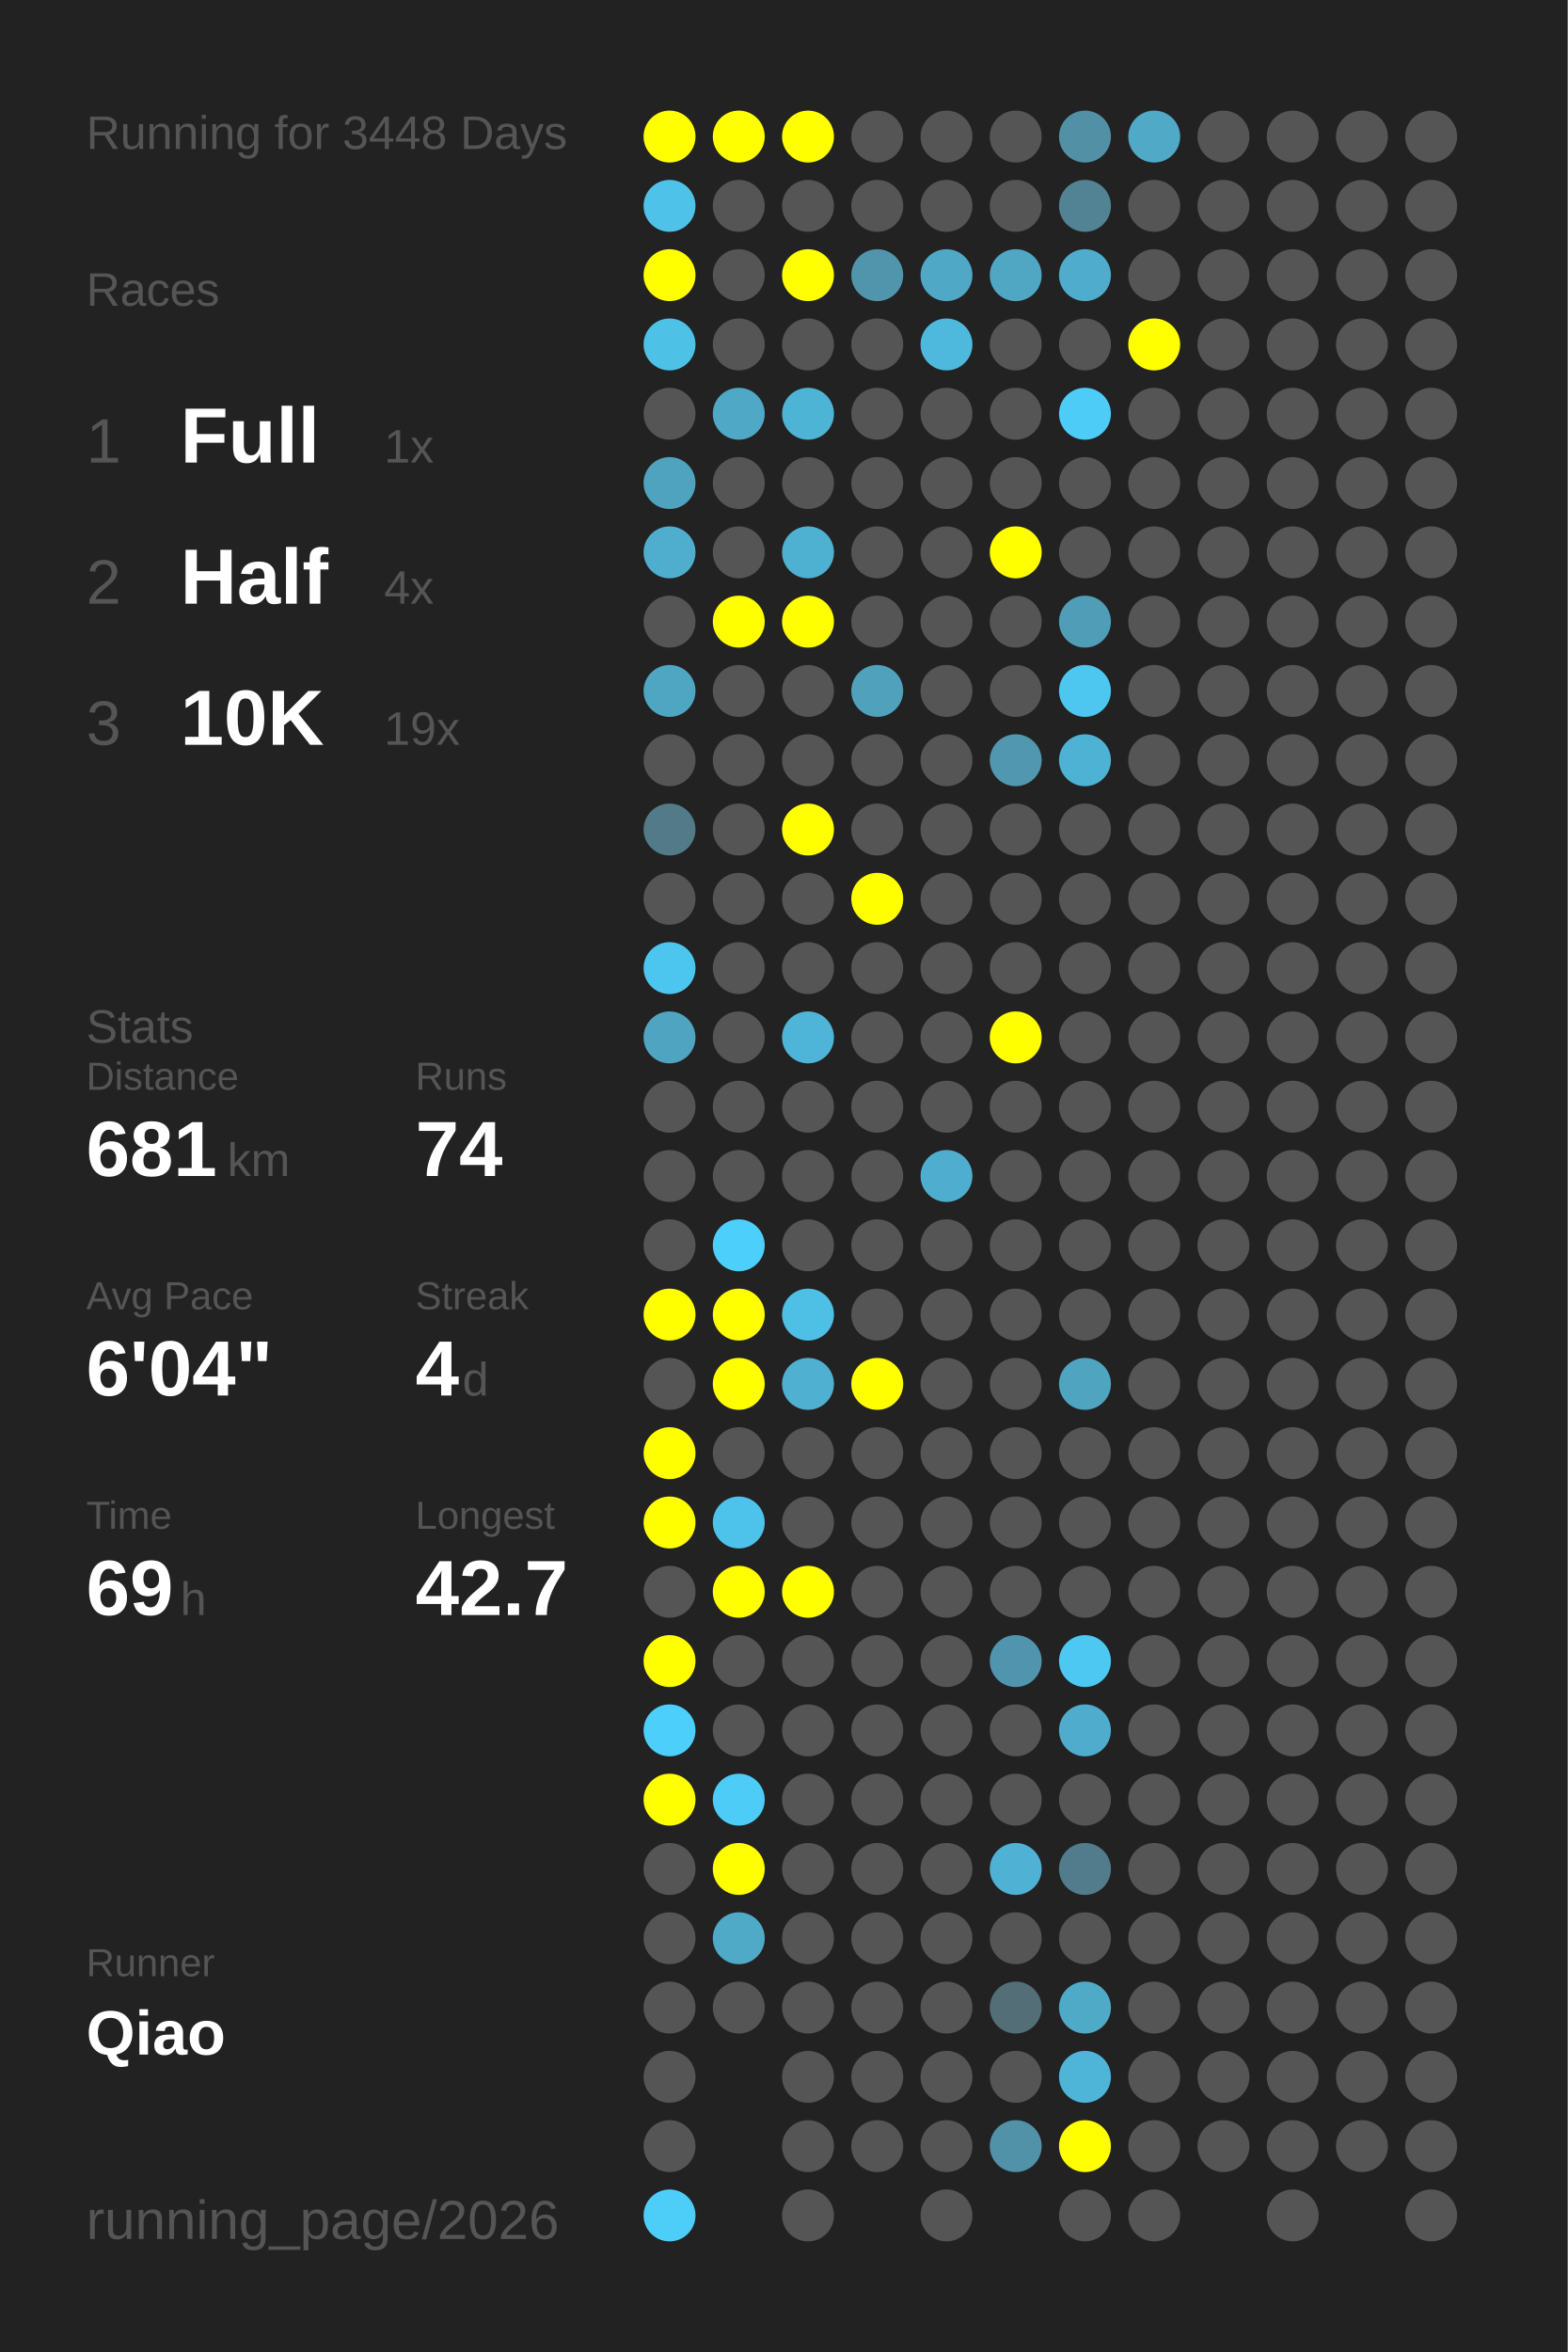
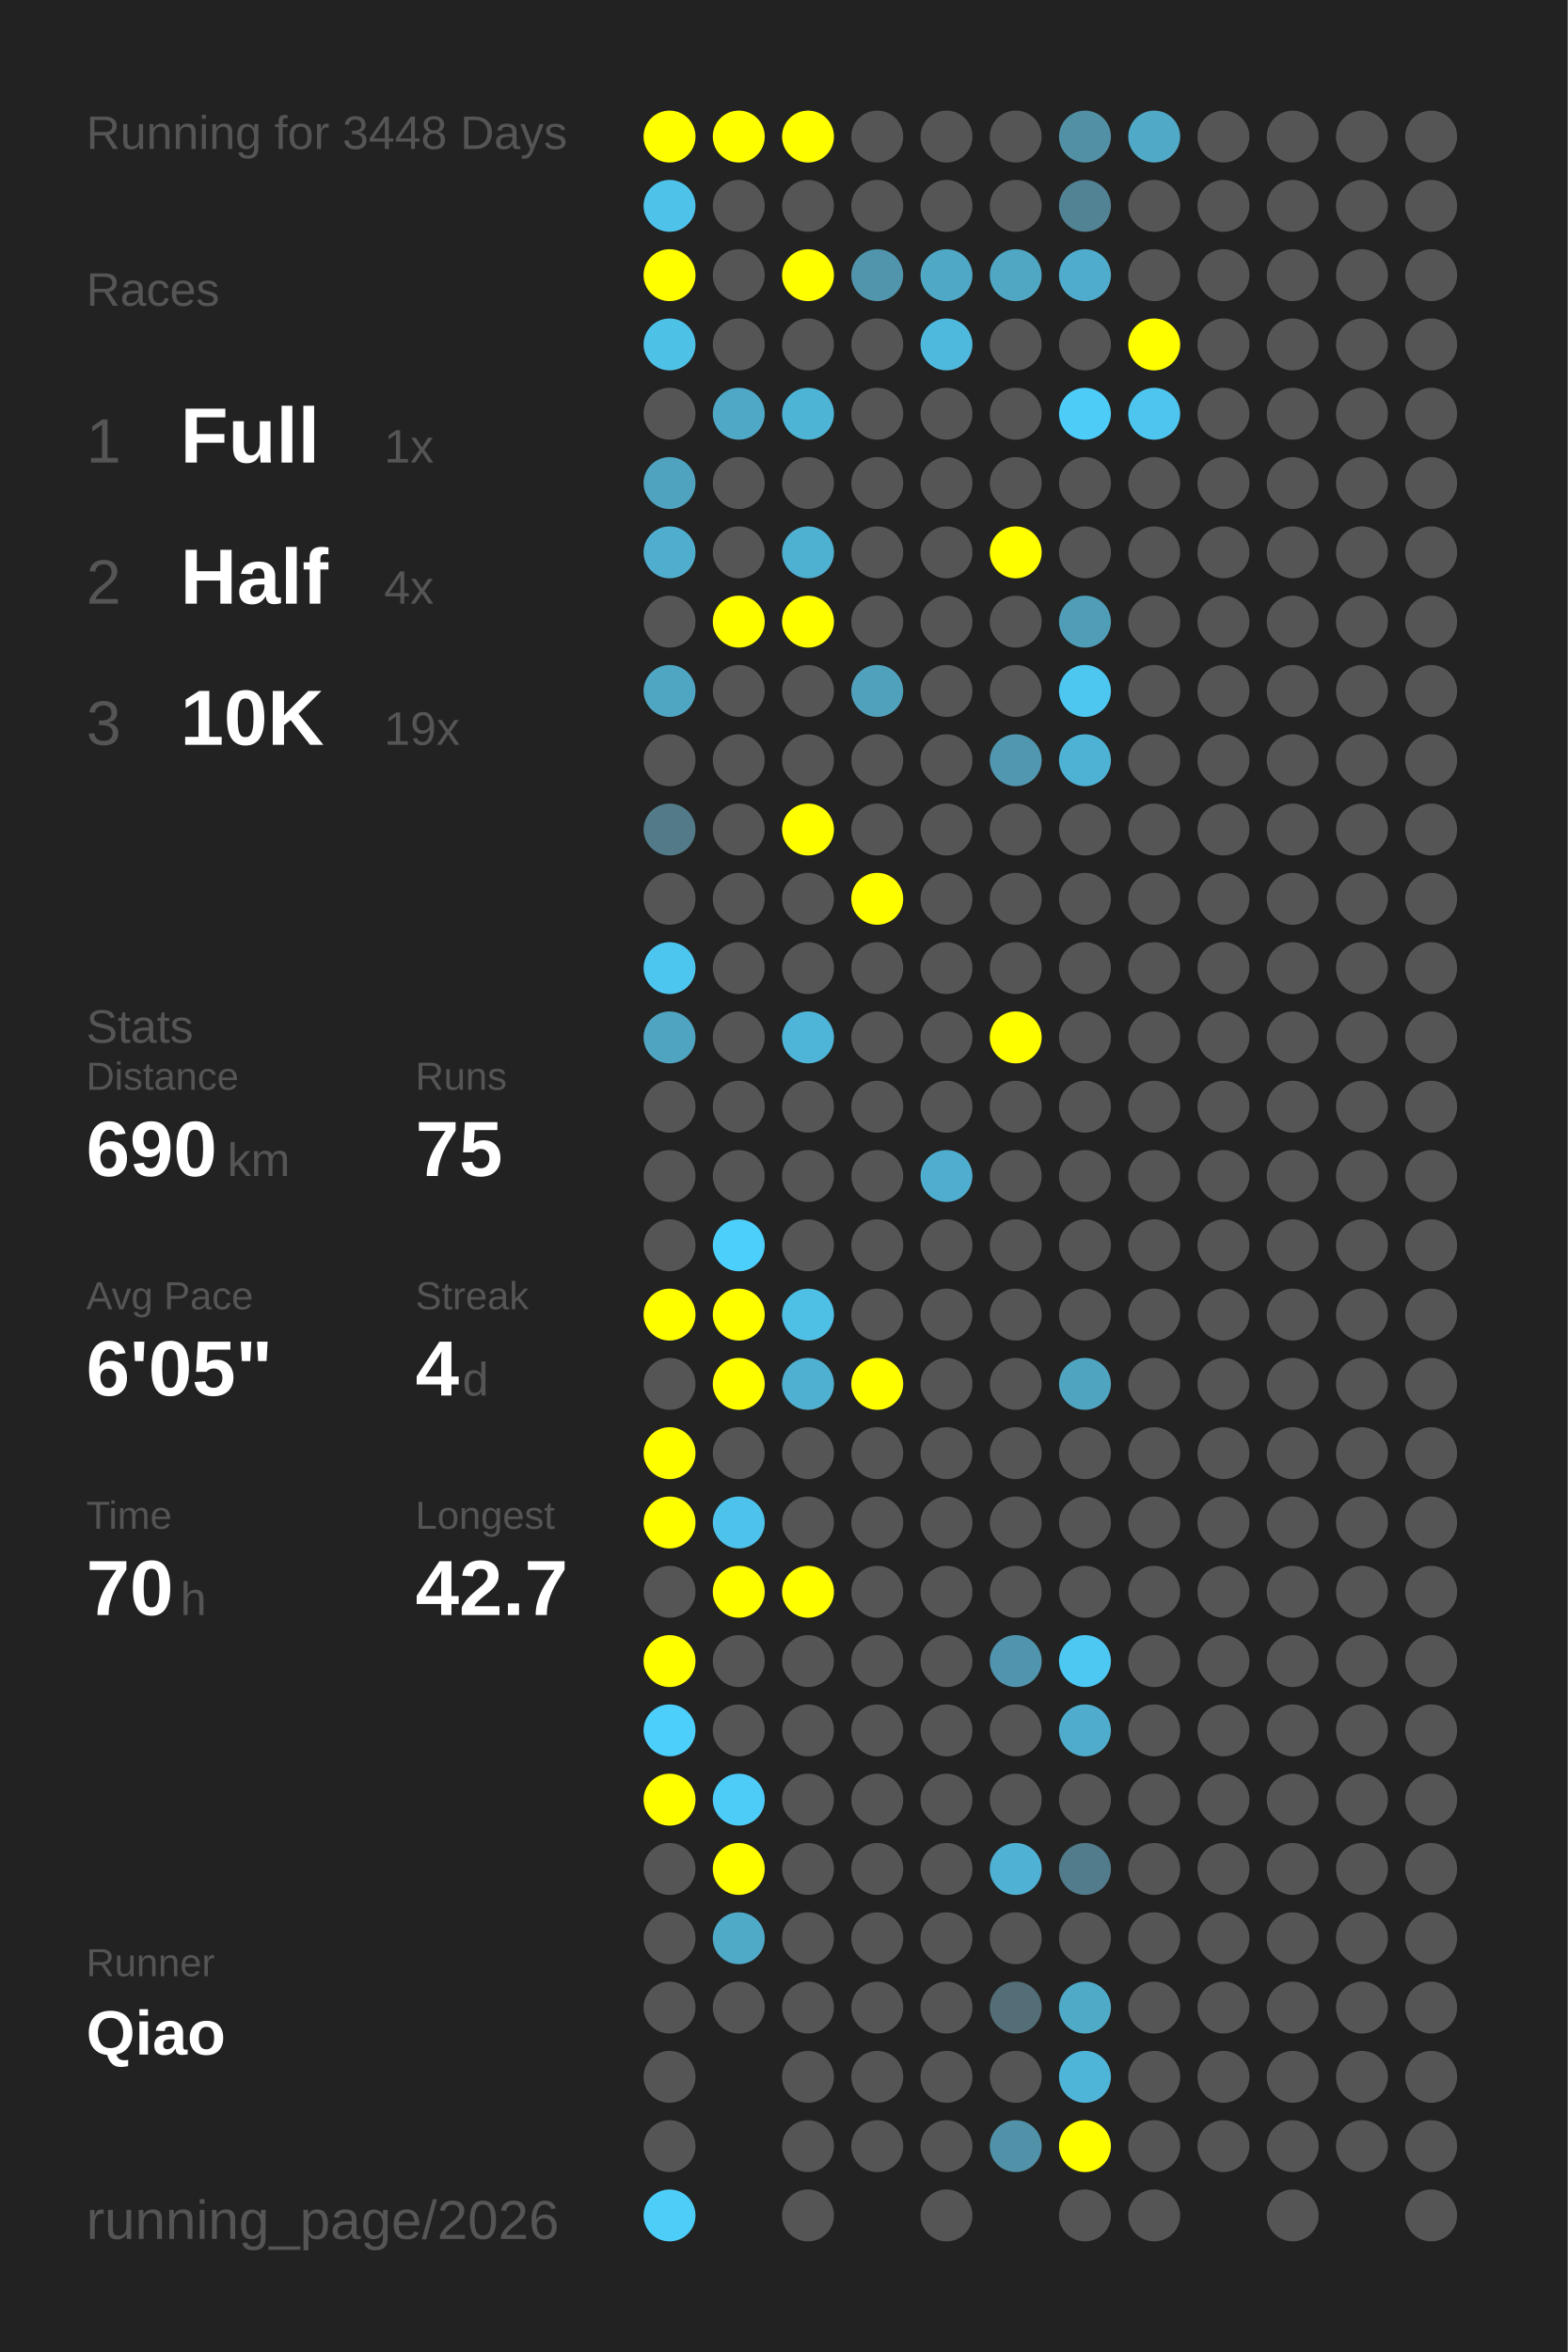
<svg xmlns="http://www.w3.org/2000/svg" baseProfile="full" height="300mm" version="1.1" viewBox="0,0,200,300" width="200mm">
  <defs />
  <rect fill="#222222" height="300" width="200" x="0" y="0" />
  <text fill="#555555" style="font-size:6px; font-family:Arial;" x="11" y="19">Running for 3448 Days</text>
  <text fill="#555555" style="font-size:6px; font-family:Arial;" x="11" y="39">Races</text>
  <text fill="#555555" style="font-size:8px; font-family:Arial;" x="11" y="59">1</text>
  <text fill="#FFFFFF" style="font-size:10px; font-family:Arial; font-weight:bold;" x="23" y="59">Full</text>
  <text fill="#555555" style="font-size:6px; font-family:Arial;" x="49" y="59">1x</text>
  <text fill="#555555" style="font-size:8px; font-family:Arial;" x="11" y="77">2</text>
  <text fill="#FFFFFF" style="font-size:10px; font-family:Arial; font-weight:bold;" x="23" y="77">Half</text>
  <text fill="#555555" style="font-size:6px; font-family:Arial;" x="49" y="77">4x</text>
  <text fill="#555555" style="font-size:8px; font-family:Arial;" x="11" y="95">3</text>
  <text fill="#FFFFFF" style="font-size:10px; font-family:Arial; font-weight:bold;" x="23" y="95">10K</text>
  <text fill="#555555" style="font-size:6px; font-family:Arial;" x="49" y="95">19x</text>
  <text fill="#555555" style="font-size:6px; font-family:Arial;" x="11" y="133">Stats</text>
  <text fill="#555555" style="font-size:5px; font-family:Arial;" x="11" y="139">Distance</text>
-   <text fill="#FFFFFF" style="font-size:10px; font-family:Arial; font-weight:bold;" x="11" y="150">681</text>
+   <text fill="#FFFFFF" style="font-size:10px; font-family:Arial; font-weight:bold;" x="11" y="150">690</text>
  <text fill="#555555" style="font-size:6px; font-family:Arial;" x="29" y="150">km</text>
  <text fill="#555555" style="font-size:5px; font-family:Arial;" x="53" y="139">Runs</text>
-   <text fill="#FFFFFF" style="font-size:10px; font-family:Arial; font-weight:bold;" x="53" y="150">74</text>
+   <text fill="#FFFFFF" style="font-size:10px; font-family:Arial; font-weight:bold;" x="53" y="150">75</text>
  <text fill="#555555" style="font-size:5px; font-family:Arial;" x="11" y="167">Avg Pace</text>
-   <text fill="#FFFFFF" style="font-size:10px; font-family:Arial; font-weight:bold;" x="11" y="178">6'04"</text>
+   <text fill="#FFFFFF" style="font-size:10px; font-family:Arial; font-weight:bold;" x="11" y="178">6'05"</text>
  <text fill="#555555" style="font-size:5px; font-family:Arial;" x="53" y="167">Streak</text>
  <text fill="#FFFFFF" style="font-size:10px; font-family:Arial; font-weight:bold;" x="53" y="178">4</text>
  <text fill="#555555" style="font-size:6px; font-family:Arial;" x="59" y="178">d</text>
  <text fill="#555555" style="font-size:5px; font-family:Arial;" x="11" y="195">Time</text>
-   <text fill="#FFFFFF" style="font-size:10px; font-family:Arial; font-weight:bold;" x="11" y="206">69</text>
+   <text fill="#FFFFFF" style="font-size:10px; font-family:Arial; font-weight:bold;" x="11" y="206">70</text>
  <text fill="#555555" style="font-size:6px; font-family:Arial;" x="23" y="206">h</text>
  <text fill="#555555" style="font-size:5px; font-family:Arial;" x="53" y="195">Longest</text>
  <text fill="#FFFFFF" style="font-size:10px; font-family:Arial; font-weight:bold;" x="53" y="206">42.7</text>
  <text fill="#555555" style="font-size:5px; font-family:Arial;" x="11" y="252.065">Runner</text>
  <text fill="#FFFFFF" style="font-size:8px; font-family:Arial; font-weight:bold;" x="11" y="262.065">Qiao</text>
  <text fill="#555555" style="font-size:7px; font-family:Arial;" x="11" y="285.581">running_page/2026</text>
  <circle cx="85.417" cy="17.419" fill="#FFFF00" r="3.312" />
  <circle cx="85.417" cy="26.258" fill="#4ec2e9" r="3.312" />
  <circle cx="85.417" cy="35.097" fill="#FFFF00" r="3.312" />
  <circle cx="85.417" cy="43.935" fill="#4ec1e7" r="3.312" />
  <circle cx="85.417" cy="52.774" fill="#555555" r="3.312" />
  <circle cx="85.417" cy="61.613" fill="#4fa3bf" r="3.312" />
  <circle cx="85.417" cy="70.452" fill="#4faece" r="3.312" />
  <circle cx="85.417" cy="79.29" fill="#555555" r="3.312" />
  <circle cx="85.417" cy="88.129" fill="#4fa6c3" r="3.312" />
  <circle cx="85.417" cy="96.968" fill="#555555" r="3.312" />
  <circle cx="85.417" cy="105.806" fill="#527a88" r="3.312" />
  <circle cx="85.417" cy="114.645" fill="#555555" r="3.312" />
  <circle cx="85.417" cy="123.484" fill="#4dc6ef" r="3.312" />
  <circle cx="85.417" cy="132.323" fill="#4fa5c1" r="3.312" />
  <circle cx="85.417" cy="141.161" fill="#555555" r="3.312" />
  <circle cx="85.417" cy="150" fill="#555555" r="3.312" />
  <circle cx="85.417" cy="158.839" fill="#555555" r="3.312" />
  <circle cx="85.417" cy="167.677" fill="#FFFF00" r="3.312" />
  <circle cx="85.417" cy="176.516" fill="#555555" r="3.312" />
  <circle cx="85.417" cy="185.355" fill="#FFFF00" r="3.312" />
  <circle cx="85.417" cy="194.194" fill="#FFFF00" r="3.312" />
  <circle cx="85.417" cy="203.032" fill="#555555" r="3.312" />
  <circle cx="85.417" cy="211.871" fill="#FFFF00" r="3.312" />
  <circle cx="85.417" cy="220.71" fill="#4dcffb" r="3.312" />
  <circle cx="85.417" cy="229.548" fill="#FFFF00" r="3.312" />
  <circle cx="85.417" cy="238.387" fill="#555555" r="3.312" />
  <circle cx="85.417" cy="247.226" fill="#555555" r="3.312" />
  <circle cx="85.417" cy="256.065" fill="#555555" r="3.312" />
  <circle cx="85.417" cy="264.903" fill="#555555" r="3.312" />
  <circle cx="85.417" cy="273.742" fill="#555555" r="3.312" />
  <circle cx="85.417" cy="282.581" fill="#4dcef9" r="3.312" />
  <circle cx="94.25" cy="17.419" fill="#FFFF00" r="3.312" />
  <circle cx="94.25" cy="26.258" fill="#555555" r="3.312" />
  <circle cx="94.25" cy="35.097" fill="#555555" r="3.312" />
  <circle cx="94.25" cy="43.935" fill="#555555" r="3.312" />
  <circle cx="94.25" cy="52.774" fill="#4fa8c6" r="3.312" />
  <circle cx="94.25" cy="61.613" fill="#555555" r="3.312" />
  <circle cx="94.25" cy="70.452" fill="#555555" r="3.312" />
  <circle cx="94.25" cy="79.29" fill="#FFFF00" r="3.312" />
  <circle cx="94.25" cy="88.129" fill="#555555" r="3.312" />
  <circle cx="94.25" cy="96.968" fill="#555555" r="3.312" />
  <circle cx="94.25" cy="105.806" fill="#555555" r="3.312" />
  <circle cx="94.25" cy="114.645" fill="#555555" r="3.312" />
  <circle cx="94.25" cy="123.484" fill="#555555" r="3.312" />
  <circle cx="94.25" cy="132.323" fill="#555555" r="3.312" />
  <circle cx="94.25" cy="141.161" fill="#555555" r="3.312" />
  <circle cx="94.25" cy="150" fill="#555555" r="3.312" />
  <circle cx="94.25" cy="158.839" fill="#4dcffb" r="3.312" />
  <circle cx="94.25" cy="167.677" fill="#FFFF00" r="3.312" />
  <circle cx="94.25" cy="176.516" fill="#FFFF00" r="3.312" />
  <circle cx="94.25" cy="185.355" fill="#555555" r="3.312" />
  <circle cx="94.25" cy="194.194" fill="#4dc2ea" r="3.312" />
  <circle cx="94.25" cy="203.032" fill="#FFFF00" r="3.312" />
  <circle cx="94.25" cy="211.871" fill="#555555" r="3.312" />
  <circle cx="94.25" cy="220.71" fill="#555555" r="3.312" />
  <circle cx="94.25" cy="229.548" fill="#4dccf7" r="3.312" />
  <circle cx="94.25" cy="238.387" fill="#FFFF00" r="3.312" />
  <circle cx="94.25" cy="247.226" fill="#4faac8" r="3.312" />
  <circle cx="94.25" cy="256.065" fill="#555555" r="3.312" />
  <circle cx="103.083" cy="17.419" fill="#FFFF00" r="3.312" />
  <circle cx="103.083" cy="26.258" fill="#555555" r="3.312" />
  <circle cx="103.083" cy="35.097" fill="#FFFF00" r="3.312" />
  <circle cx="103.083" cy="43.935" fill="#555555" r="3.312" />
  <circle cx="103.083" cy="52.774" fill="#4eb4d6" r="3.312" />
  <circle cx="103.083" cy="61.613" fill="#555555" r="3.312" />
  <circle cx="103.083" cy="70.452" fill="#4fb1d2" r="3.312" />
  <circle cx="103.083" cy="79.29" fill="#FFFF00" r="3.312" />
  <circle cx="103.083" cy="88.129" fill="#555555" r="3.312" />
  <circle cx="103.083" cy="96.968" fill="#555555" r="3.312" />
  <circle cx="103.083" cy="105.806" fill="#FFFF00" r="3.312" />
  <circle cx="103.083" cy="114.645" fill="#555555" r="3.312" />
  <circle cx="103.083" cy="123.484" fill="#555555" r="3.312" />
  <circle cx="103.083" cy="132.323" fill="#4eb5d8" r="3.312" />
  <circle cx="103.083" cy="141.161" fill="#555555" r="3.312" />
  <circle cx="103.083" cy="150" fill="#555555" r="3.312" />
  <circle cx="103.083" cy="158.839" fill="#555555" r="3.312" />
  <circle cx="103.083" cy="167.677" fill="#4ebfe5" r="3.312" />
  <circle cx="103.083" cy="176.516" fill="#4fb0d1" r="3.312" />
  <circle cx="103.083" cy="185.355" fill="#555555" r="3.312" />
  <circle cx="103.083" cy="194.194" fill="#555555" r="3.312" />
  <circle cx="103.083" cy="203.032" fill="#FFFF00" r="3.312" />
  <circle cx="103.083" cy="211.871" fill="#555555" r="3.312" />
  <circle cx="103.083" cy="220.71" fill="#555555" r="3.312" />
  <circle cx="103.083" cy="229.548" fill="#555555" r="3.312" />
  <circle cx="103.083" cy="238.387" fill="#555555" r="3.312" />
  <circle cx="103.083" cy="247.226" fill="#555555" r="3.312" />
  <circle cx="103.083" cy="256.065" fill="#555555" r="3.312" />
  <circle cx="103.083" cy="264.903" fill="#555555" r="3.312" />
  <circle cx="103.083" cy="273.742" fill="#555555" r="3.312" />
  <circle cx="103.083" cy="282.581" fill="#555555" r="3.312" />
  <circle cx="111.917" cy="17.419" fill="#555555" r="3.312" />
  <circle cx="111.917" cy="26.258" fill="#555555" r="3.312" />
  <circle cx="111.917" cy="35.097" fill="#5095ac" r="3.312" />
  <circle cx="111.917" cy="43.935" fill="#555555" r="3.312" />
  <circle cx="111.917" cy="52.774" fill="#555555" r="3.312" />
  <circle cx="111.917" cy="61.613" fill="#555555" r="3.312" />
  <circle cx="111.917" cy="70.452" fill="#555555" r="3.312" />
  <circle cx="111.917" cy="79.29" fill="#555555" r="3.312" />
  <circle cx="111.917" cy="88.129" fill="#50a1bc" r="3.312" />
  <circle cx="111.917" cy="96.968" fill="#555555" r="3.312" />
  <circle cx="111.917" cy="105.806" fill="#555555" r="3.312" />
  <circle cx="111.917" cy="114.645" fill="#FFFF00" r="3.312" />
  <circle cx="111.917" cy="123.484" fill="#555555" r="3.312" />
  <circle cx="111.917" cy="132.323" fill="#555555" r="3.312" />
  <circle cx="111.917" cy="141.161" fill="#555555" r="3.312" />
  <circle cx="111.917" cy="150" fill="#555555" r="3.312" />
  <circle cx="111.917" cy="158.839" fill="#555555" r="3.312" />
  <circle cx="111.917" cy="167.677" fill="#555555" r="3.312" />
  <circle cx="111.917" cy="176.516" fill="#FFFF00" r="3.312" />
  <circle cx="111.917" cy="185.355" fill="#555555" r="3.312" />
  <circle cx="111.917" cy="194.194" fill="#555555" r="3.312" />
  <circle cx="111.917" cy="203.032" fill="#555555" r="3.312" />
  <circle cx="111.917" cy="211.871" fill="#555555" r="3.312" />
  <circle cx="111.917" cy="220.71" fill="#555555" r="3.312" />
  <circle cx="111.917" cy="229.548" fill="#555555" r="3.312" />
  <circle cx="111.917" cy="238.387" fill="#555555" r="3.312" />
  <circle cx="111.917" cy="247.226" fill="#555555" r="3.312" />
  <circle cx="111.917" cy="256.065" fill="#555555" r="3.312" />
  <circle cx="111.917" cy="264.903" fill="#555555" r="3.312" />
  <circle cx="111.917" cy="273.742" fill="#555555" r="3.312" />
  <circle cx="120.75" cy="17.419" fill="#555555" r="3.312" />
  <circle cx="120.75" cy="26.258" fill="#555555" r="3.312" />
  <circle cx="120.75" cy="35.097" fill="#4fa8c6" r="3.312" />
  <circle cx="120.75" cy="43.935" fill="#4eb9dd" r="3.312" />
  <circle cx="120.75" cy="52.774" fill="#555555" r="3.312" />
  <circle cx="120.75" cy="61.613" fill="#555555" r="3.312" />
  <circle cx="120.75" cy="70.452" fill="#555555" r="3.312" />
  <circle cx="120.75" cy="79.29" fill="#555555" r="3.312" />
  <circle cx="120.75" cy="88.129" fill="#555555" r="3.312" />
  <circle cx="120.75" cy="96.968" fill="#555555" r="3.312" />
  <circle cx="120.75" cy="105.806" fill="#555555" r="3.312" />
  <circle cx="120.75" cy="114.645" fill="#555555" r="3.312" />
  <circle cx="120.75" cy="123.484" fill="#555555" r="3.312" />
  <circle cx="120.75" cy="132.323" fill="#555555" r="3.312" />
  <circle cx="120.75" cy="141.161" fill="#555555" r="3.312" />
  <circle cx="120.75" cy="150" fill="#4faecf" r="3.312" />
  <circle cx="120.75" cy="158.839" fill="#555555" r="3.312" />
  <circle cx="120.75" cy="167.677" fill="#555555" r="3.312" />
  <circle cx="120.75" cy="176.516" fill="#555555" r="3.312" />
  <circle cx="120.75" cy="185.355" fill="#555555" r="3.312" />
  <circle cx="120.75" cy="194.194" fill="#555555" r="3.312" />
  <circle cx="120.75" cy="203.032" fill="#555555" r="3.312" />
  <circle cx="120.75" cy="211.871" fill="#555555" r="3.312" />
  <circle cx="120.75" cy="220.71" fill="#555555" r="3.312" />
  <circle cx="120.75" cy="229.548" fill="#555555" r="3.312" />
  <circle cx="120.75" cy="238.387" fill="#555555" r="3.312" />
  <circle cx="120.75" cy="247.226" fill="#555555" r="3.312" />
  <circle cx="120.75" cy="256.065" fill="#555555" r="3.312" />
  <circle cx="120.75" cy="264.903" fill="#555555" r="3.312" />
  <circle cx="120.75" cy="273.742" fill="#555555" r="3.312" />
  <circle cx="120.75" cy="282.581" fill="#555555" r="3.312" />
  <circle cx="129.583" cy="17.419" fill="#555555" r="3.312" />
  <circle cx="129.583" cy="26.258" fill="#555555" r="3.312" />
  <circle cx="129.583" cy="35.097" fill="#4fa7c4" r="3.312" />
  <circle cx="129.583" cy="43.935" fill="#555555" r="3.312" />
  <circle cx="129.583" cy="52.774" fill="#555555" r="3.312" />
  <circle cx="129.583" cy="61.613" fill="#555555" r="3.312" />
  <circle cx="129.583" cy="70.452" fill="#FFFF00" r="3.312" />
  <circle cx="129.583" cy="79.29" fill="#555555" r="3.312" />
  <circle cx="129.583" cy="88.129" fill="#555555" r="3.312" />
  <circle cx="129.583" cy="96.968" fill="#5097af" r="3.312" />
  <circle cx="129.583" cy="105.806" fill="#555555" r="3.312" />
  <circle cx="129.583" cy="114.645" fill="#555555" r="3.312" />
  <circle cx="129.583" cy="123.484" fill="#555555" r="3.312" />
  <circle cx="129.583" cy="132.323" fill="#FFFF00" r="3.312" />
  <circle cx="129.583" cy="141.161" fill="#555555" r="3.312" />
  <circle cx="129.583" cy="150" fill="#555555" r="3.312" />
  <circle cx="129.583" cy="158.839" fill="#555555" r="3.312" />
  <circle cx="129.583" cy="167.677" fill="#555555" r="3.312" />
  <circle cx="129.583" cy="176.516" fill="#555555" r="3.312" />
  <circle cx="129.583" cy="185.355" fill="#555555" r="3.312" />
  <circle cx="129.583" cy="194.194" fill="#555555" r="3.312" />
  <circle cx="129.583" cy="203.032" fill="#555555" r="3.312" />
  <circle cx="129.583" cy="211.871" fill="#5095ad" r="3.312" />
  <circle cx="129.583" cy="220.71" fill="#555555" r="3.312" />
  <circle cx="129.583" cy="229.548" fill="#555555" r="3.312" />
  <circle cx="129.583" cy="238.387" fill="#4fb1d3" r="3.312" />
  <circle cx="129.583" cy="247.226" fill="#555555" r="3.312" />
  <circle cx="129.583" cy="256.065" fill="#536e77" r="3.312" />
  <circle cx="129.583" cy="264.903" fill="#555555" r="3.312" />
  <circle cx="129.583" cy="273.742" fill="#5192a8" r="3.312" />
  <circle cx="138.417" cy="17.419" fill="#5190a5" r="3.312" />
  <circle cx="138.417" cy="26.258" fill="#528394" r="3.312" />
  <circle cx="138.417" cy="35.097" fill="#4faccc" r="3.312" />
  <circle cx="138.417" cy="43.935" fill="#555555" r="3.312" />
  <circle cx="138.417" cy="52.774" fill="#4dccf7" r="3.312" />
  <circle cx="138.417" cy="61.613" fill="#555555" r="3.312" />
  <circle cx="138.417" cy="70.452" fill="#555555" r="3.312" />
  <circle cx="138.417" cy="79.29" fill="#509db7" r="3.312" />
  <circle cx="138.417" cy="88.129" fill="#4dc7f0" r="3.312" />
  <circle cx="138.417" cy="96.968" fill="#4eb2d4" r="3.312" />
  <circle cx="138.417" cy="105.806" fill="#555555" r="3.312" />
  <circle cx="138.417" cy="114.645" fill="#555555" r="3.312" />
  <circle cx="138.417" cy="123.484" fill="#555555" r="3.312" />
  <circle cx="138.417" cy="132.323" fill="#555555" r="3.312" />
  <circle cx="138.417" cy="141.161" fill="#555555" r="3.312" />
  <circle cx="138.417" cy="150" fill="#555555" r="3.312" />
  <circle cx="138.417" cy="158.839" fill="#555555" r="3.312" />
  <circle cx="138.417" cy="167.677" fill="#555555" r="3.312" />
  <circle cx="138.417" cy="176.516" fill="#4fa4c0" r="3.312" />
  <circle cx="138.417" cy="185.355" fill="#555555" r="3.312" />
  <circle cx="138.417" cy="194.194" fill="#555555" r="3.312" />
  <circle cx="138.417" cy="203.032" fill="#555555" r="3.312" />
  <circle cx="138.417" cy="211.871" fill="#4dc8f2" r="3.312" />
  <circle cx="138.417" cy="220.71" fill="#4faccc" r="3.312" />
  <circle cx="138.417" cy="229.548" fill="#555555" r="3.312" />
  <circle cx="138.417" cy="238.387" fill="#527c8b" r="3.312" />
  <circle cx="138.417" cy="247.226" fill="#555555" r="3.312" />
  <circle cx="138.417" cy="256.065" fill="#4faac8" r="3.312" />
  <circle cx="138.417" cy="264.903" fill="#4eb5d8" r="3.312" />
  <circle cx="138.417" cy="273.742" fill="#FFFF00" r="3.312" />
  <circle cx="138.417" cy="282.581" fill="#555555" r="3.312" />
  <circle cx="147.25" cy="17.419" fill="#4fa9c7" r="3.312" />
  <circle cx="147.25" cy="26.258" fill="#555555" r="3.312" />
  <circle cx="147.25" cy="35.097" fill="#555555" r="3.312" />
  <circle cx="147.25" cy="43.935" fill="#FFFF00" r="3.312" />
-   <circle cx="147.25" cy="52.774" fill="#555555" r="3.312" />
+   <circle cx="147.25" cy="52.774" fill="#4dc5ee" r="3.312" />
  <circle cx="147.25" cy="61.613" fill="#555555" r="3.312" />
  <circle cx="147.25" cy="70.452" fill="#555555" r="3.312" />
  <circle cx="147.25" cy="79.29" fill="#555555" r="3.312" />
  <circle cx="147.25" cy="88.129" fill="#555555" r="3.312" />
  <circle cx="147.25" cy="96.968" fill="#555555" r="3.312" />
  <circle cx="147.25" cy="105.806" fill="#555555" r="3.312" />
  <circle cx="147.25" cy="114.645" fill="#555555" r="3.312" />
  <circle cx="147.25" cy="123.484" fill="#555555" r="3.312" />
  <circle cx="147.25" cy="132.323" fill="#555555" r="3.312" />
  <circle cx="147.25" cy="141.161" fill="#555555" r="3.312" />
  <circle cx="147.25" cy="150" fill="#555555" r="3.312" />
  <circle cx="147.25" cy="158.839" fill="#555555" r="3.312" />
  <circle cx="147.25" cy="167.677" fill="#555555" r="3.312" />
  <circle cx="147.25" cy="176.516" fill="#555555" r="3.312" />
  <circle cx="147.25" cy="185.355" fill="#555555" r="3.312" />
  <circle cx="147.25" cy="194.194" fill="#555555" r="3.312" />
  <circle cx="147.25" cy="203.032" fill="#555555" r="3.312" />
  <circle cx="147.25" cy="211.871" fill="#555555" r="3.312" />
  <circle cx="147.25" cy="220.71" fill="#555555" r="3.312" />
  <circle cx="147.25" cy="229.548" fill="#555555" r="3.312" />
  <circle cx="147.25" cy="238.387" fill="#555555" r="3.312" />
  <circle cx="147.25" cy="247.226" fill="#555555" r="3.312" />
  <circle cx="147.25" cy="256.065" fill="#555555" r="3.312" />
  <circle cx="147.25" cy="264.903" fill="#555555" r="3.312" />
  <circle cx="147.25" cy="273.742" fill="#555555" r="3.312" />
  <circle cx="147.25" cy="282.581" fill="#555555" r="3.312" />
  <circle cx="156.083" cy="17.419" fill="#555555" r="3.312" />
  <circle cx="156.083" cy="26.258" fill="#555555" r="3.312" />
  <circle cx="156.083" cy="35.097" fill="#555555" r="3.312" />
  <circle cx="156.083" cy="43.935" fill="#555555" r="3.312" />
  <circle cx="156.083" cy="52.774" fill="#555555" r="3.312" />
  <circle cx="156.083" cy="61.613" fill="#555555" r="3.312" />
  <circle cx="156.083" cy="70.452" fill="#555555" r="3.312" />
  <circle cx="156.083" cy="79.29" fill="#555555" r="3.312" />
  <circle cx="156.083" cy="88.129" fill="#555555" r="3.312" />
  <circle cx="156.083" cy="96.968" fill="#555555" r="3.312" />
  <circle cx="156.083" cy="105.806" fill="#555555" r="3.312" />
  <circle cx="156.083" cy="114.645" fill="#555555" r="3.312" />
  <circle cx="156.083" cy="123.484" fill="#555555" r="3.312" />
  <circle cx="156.083" cy="132.323" fill="#555555" r="3.312" />
  <circle cx="156.083" cy="141.161" fill="#555555" r="3.312" />
  <circle cx="156.083" cy="150" fill="#555555" r="3.312" />
  <circle cx="156.083" cy="158.839" fill="#555555" r="3.312" />
  <circle cx="156.083" cy="167.677" fill="#555555" r="3.312" />
  <circle cx="156.083" cy="176.516" fill="#555555" r="3.312" />
  <circle cx="156.083" cy="185.355" fill="#555555" r="3.312" />
  <circle cx="156.083" cy="194.194" fill="#555555" r="3.312" />
  <circle cx="156.083" cy="203.032" fill="#555555" r="3.312" />
  <circle cx="156.083" cy="211.871" fill="#555555" r="3.312" />
  <circle cx="156.083" cy="220.71" fill="#555555" r="3.312" />
  <circle cx="156.083" cy="229.548" fill="#555555" r="3.312" />
  <circle cx="156.083" cy="238.387" fill="#555555" r="3.312" />
  <circle cx="156.083" cy="247.226" fill="#555555" r="3.312" />
  <circle cx="156.083" cy="256.065" fill="#555555" r="3.312" />
  <circle cx="156.083" cy="264.903" fill="#555555" r="3.312" />
  <circle cx="156.083" cy="273.742" fill="#555555" r="3.312" />
  <circle cx="164.917" cy="17.419" fill="#555555" r="3.312" />
  <circle cx="164.917" cy="26.258" fill="#555555" r="3.312" />
  <circle cx="164.917" cy="35.097" fill="#555555" r="3.312" />
  <circle cx="164.917" cy="43.935" fill="#555555" r="3.312" />
  <circle cx="164.917" cy="52.774" fill="#555555" r="3.312" />
  <circle cx="164.917" cy="61.613" fill="#555555" r="3.312" />
  <circle cx="164.917" cy="70.452" fill="#555555" r="3.312" />
  <circle cx="164.917" cy="79.29" fill="#555555" r="3.312" />
  <circle cx="164.917" cy="88.129" fill="#555555" r="3.312" />
  <circle cx="164.917" cy="96.968" fill="#555555" r="3.312" />
  <circle cx="164.917" cy="105.806" fill="#555555" r="3.312" />
  <circle cx="164.917" cy="114.645" fill="#555555" r="3.312" />
  <circle cx="164.917" cy="123.484" fill="#555555" r="3.312" />
  <circle cx="164.917" cy="132.323" fill="#555555" r="3.312" />
  <circle cx="164.917" cy="141.161" fill="#555555" r="3.312" />
  <circle cx="164.917" cy="150" fill="#555555" r="3.312" />
  <circle cx="164.917" cy="158.839" fill="#555555" r="3.312" />
  <circle cx="164.917" cy="167.677" fill="#555555" r="3.312" />
  <circle cx="164.917" cy="176.516" fill="#555555" r="3.312" />
  <circle cx="164.917" cy="185.355" fill="#555555" r="3.312" />
  <circle cx="164.917" cy="194.194" fill="#555555" r="3.312" />
  <circle cx="164.917" cy="203.032" fill="#555555" r="3.312" />
  <circle cx="164.917" cy="211.871" fill="#555555" r="3.312" />
  <circle cx="164.917" cy="220.71" fill="#555555" r="3.312" />
  <circle cx="164.917" cy="229.548" fill="#555555" r="3.312" />
  <circle cx="164.917" cy="238.387" fill="#555555" r="3.312" />
  <circle cx="164.917" cy="247.226" fill="#555555" r="3.312" />
  <circle cx="164.917" cy="256.065" fill="#555555" r="3.312" />
  <circle cx="164.917" cy="264.903" fill="#555555" r="3.312" />
  <circle cx="164.917" cy="273.742" fill="#555555" r="3.312" />
  <circle cx="164.917" cy="282.581" fill="#555555" r="3.312" />
  <circle cx="173.75" cy="17.419" fill="#555555" r="3.312" />
  <circle cx="173.75" cy="26.258" fill="#555555" r="3.312" />
  <circle cx="173.75" cy="35.097" fill="#555555" r="3.312" />
  <circle cx="173.75" cy="43.935" fill="#555555" r="3.312" />
  <circle cx="173.75" cy="52.774" fill="#555555" r="3.312" />
  <circle cx="173.75" cy="61.613" fill="#555555" r="3.312" />
  <circle cx="173.75" cy="70.452" fill="#555555" r="3.312" />
  <circle cx="173.75" cy="79.29" fill="#555555" r="3.312" />
  <circle cx="173.75" cy="88.129" fill="#555555" r="3.312" />
  <circle cx="173.75" cy="96.968" fill="#555555" r="3.312" />
  <circle cx="173.75" cy="105.806" fill="#555555" r="3.312" />
  <circle cx="173.75" cy="114.645" fill="#555555" r="3.312" />
  <circle cx="173.75" cy="123.484" fill="#555555" r="3.312" />
  <circle cx="173.75" cy="132.323" fill="#555555" r="3.312" />
  <circle cx="173.75" cy="141.161" fill="#555555" r="3.312" />
  <circle cx="173.75" cy="150" fill="#555555" r="3.312" />
  <circle cx="173.75" cy="158.839" fill="#555555" r="3.312" />
  <circle cx="173.75" cy="167.677" fill="#555555" r="3.312" />
  <circle cx="173.75" cy="176.516" fill="#555555" r="3.312" />
  <circle cx="173.75" cy="185.355" fill="#555555" r="3.312" />
  <circle cx="173.75" cy="194.194" fill="#555555" r="3.312" />
  <circle cx="173.75" cy="203.032" fill="#555555" r="3.312" />
  <circle cx="173.75" cy="211.871" fill="#555555" r="3.312" />
  <circle cx="173.75" cy="220.71" fill="#555555" r="3.312" />
  <circle cx="173.75" cy="229.548" fill="#555555" r="3.312" />
  <circle cx="173.75" cy="238.387" fill="#555555" r="3.312" />
  <circle cx="173.75" cy="247.226" fill="#555555" r="3.312" />
  <circle cx="173.75" cy="256.065" fill="#555555" r="3.312" />
  <circle cx="173.75" cy="264.903" fill="#555555" r="3.312" />
  <circle cx="173.75" cy="273.742" fill="#555555" r="3.312" />
  <circle cx="182.583" cy="17.419" fill="#555555" r="3.312" />
  <circle cx="182.583" cy="26.258" fill="#555555" r="3.312" />
  <circle cx="182.583" cy="35.097" fill="#555555" r="3.312" />
  <circle cx="182.583" cy="43.935" fill="#555555" r="3.312" />
  <circle cx="182.583" cy="52.774" fill="#555555" r="3.312" />
  <circle cx="182.583" cy="61.613" fill="#555555" r="3.312" />
  <circle cx="182.583" cy="70.452" fill="#555555" r="3.312" />
  <circle cx="182.583" cy="79.29" fill="#555555" r="3.312" />
  <circle cx="182.583" cy="88.129" fill="#555555" r="3.312" />
  <circle cx="182.583" cy="96.968" fill="#555555" r="3.312" />
  <circle cx="182.583" cy="105.806" fill="#555555" r="3.312" />
  <circle cx="182.583" cy="114.645" fill="#555555" r="3.312" />
  <circle cx="182.583" cy="123.484" fill="#555555" r="3.312" />
  <circle cx="182.583" cy="132.323" fill="#555555" r="3.312" />
  <circle cx="182.583" cy="141.161" fill="#555555" r="3.312" />
  <circle cx="182.583" cy="150" fill="#555555" r="3.312" />
  <circle cx="182.583" cy="158.839" fill="#555555" r="3.312" />
  <circle cx="182.583" cy="167.677" fill="#555555" r="3.312" />
  <circle cx="182.583" cy="176.516" fill="#555555" r="3.312" />
  <circle cx="182.583" cy="185.355" fill="#555555" r="3.312" />
  <circle cx="182.583" cy="194.194" fill="#555555" r="3.312" />
  <circle cx="182.583" cy="203.032" fill="#555555" r="3.312" />
  <circle cx="182.583" cy="211.871" fill="#555555" r="3.312" />
  <circle cx="182.583" cy="220.71" fill="#555555" r="3.312" />
  <circle cx="182.583" cy="229.548" fill="#555555" r="3.312" />
  <circle cx="182.583" cy="238.387" fill="#555555" r="3.312" />
  <circle cx="182.583" cy="247.226" fill="#555555" r="3.312" />
  <circle cx="182.583" cy="256.065" fill="#555555" r="3.312" />
  <circle cx="182.583" cy="264.903" fill="#555555" r="3.312" />
  <circle cx="182.583" cy="273.742" fill="#555555" r="3.312" />
  <circle cx="182.583" cy="282.581" fill="#555555" r="3.312" />
</svg>
